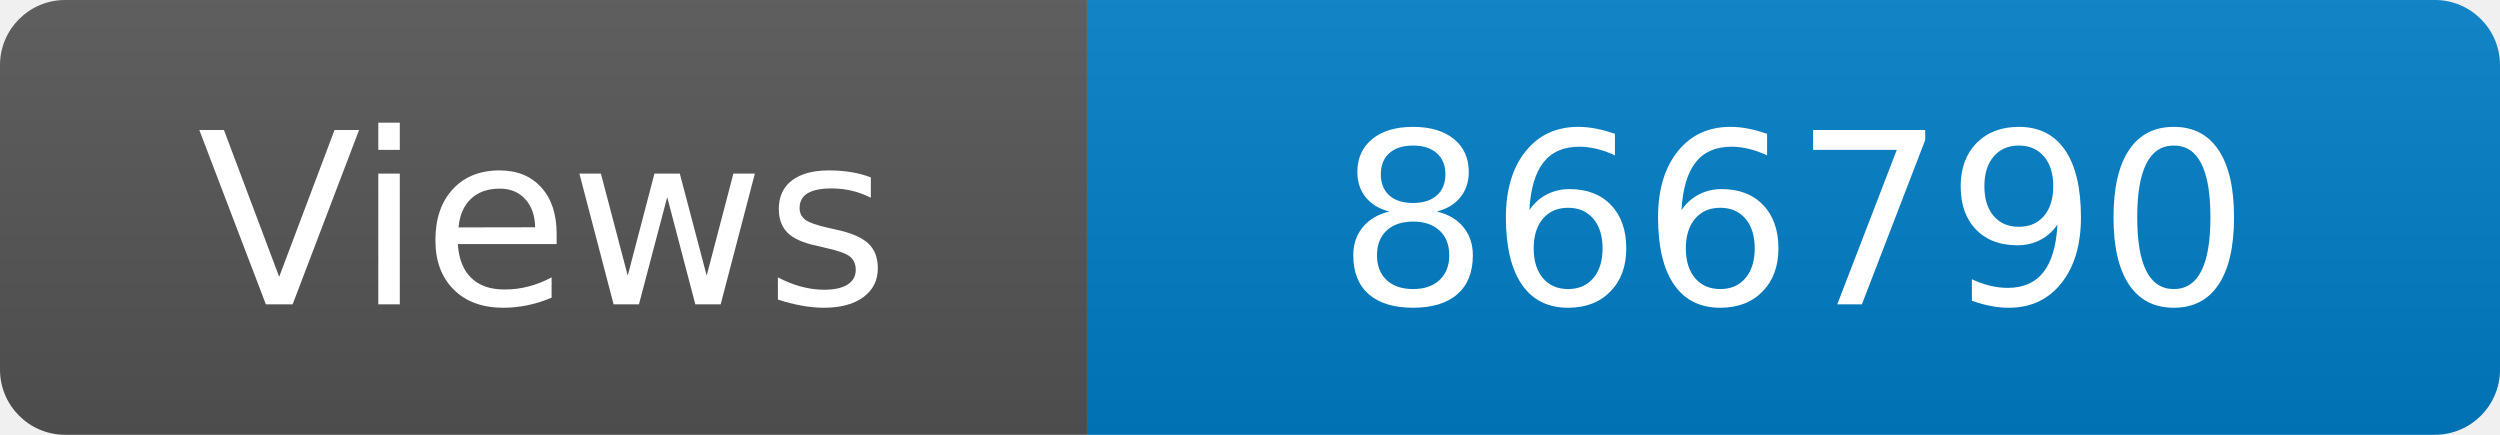
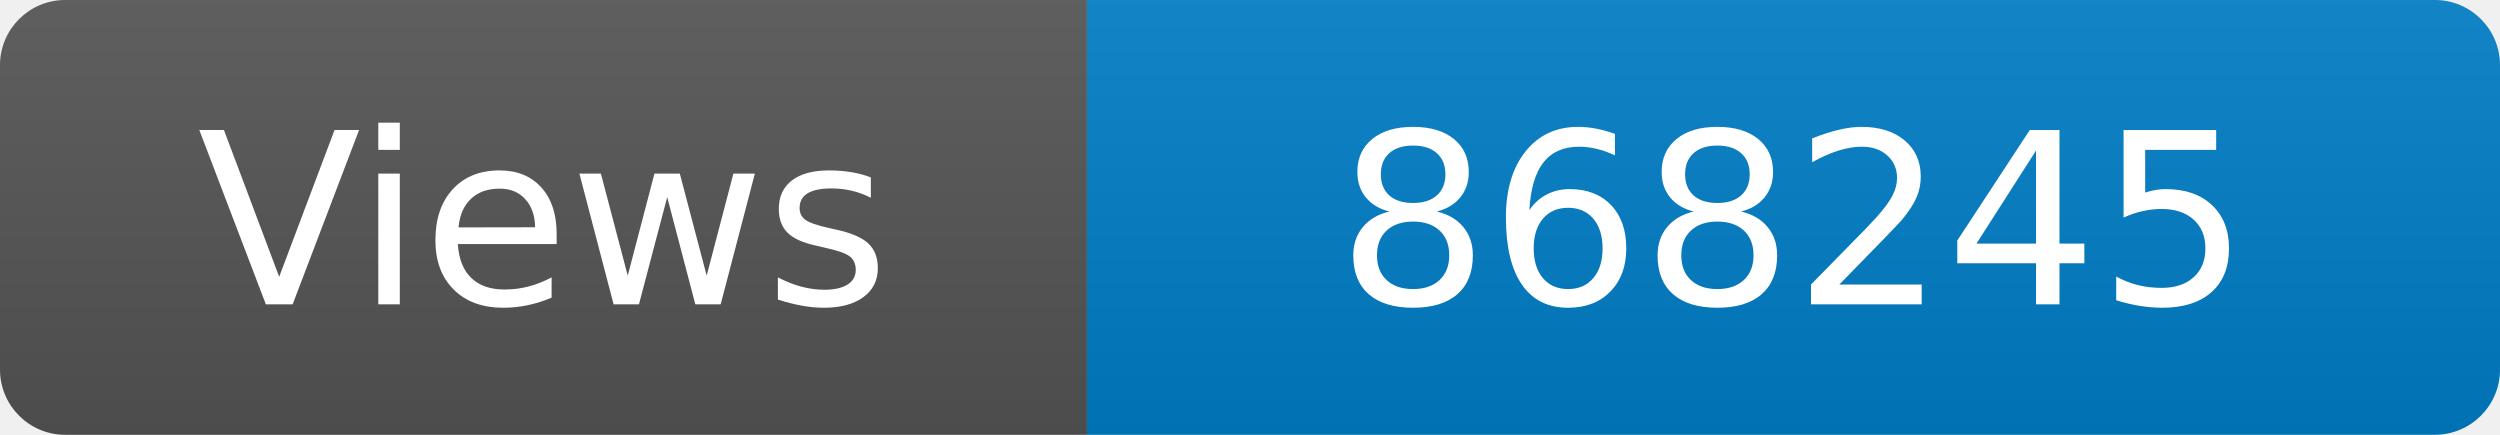
<svg xmlns="http://www.w3.org/2000/svg" width="115" height="20" role="img" aria-label="Maintained?: yes">
  <linearGradient id="s" x2="0" y2="100%">
    <stop offset="0" stop-color="#bbb" stop-opacity=".1" />
    <stop offset="1" stop-opacity=".1" />
  </linearGradient>
  <clipPath id="r">
    <rect width="115" height="20" rx="3" fill="#fff" />
  </clipPath>
  <g clip-path="url(#r)">
    <rect width="50" height="20" fill="#555" />
    <rect x="50" width="160" height="20" fill="#007ec6" />
    <rect width="115" height="20" fill="url(#s)" />
  </g>
  <g fill="#fff" text-anchor="middle" font-family="Verdana,Geneva,DejaVu Sans,sans-serif" font-size="110">
    <text x="250" y="140" transform="scale(.1)" fill="#fff">Views</text>
-     <text x="825" y="140" transform="scale(.1)" fill="#fff">866790</text>
+     <text x="825" y="140" transform="scale(.1)" fill="#fff">868245</text>
  </g>
</svg>
